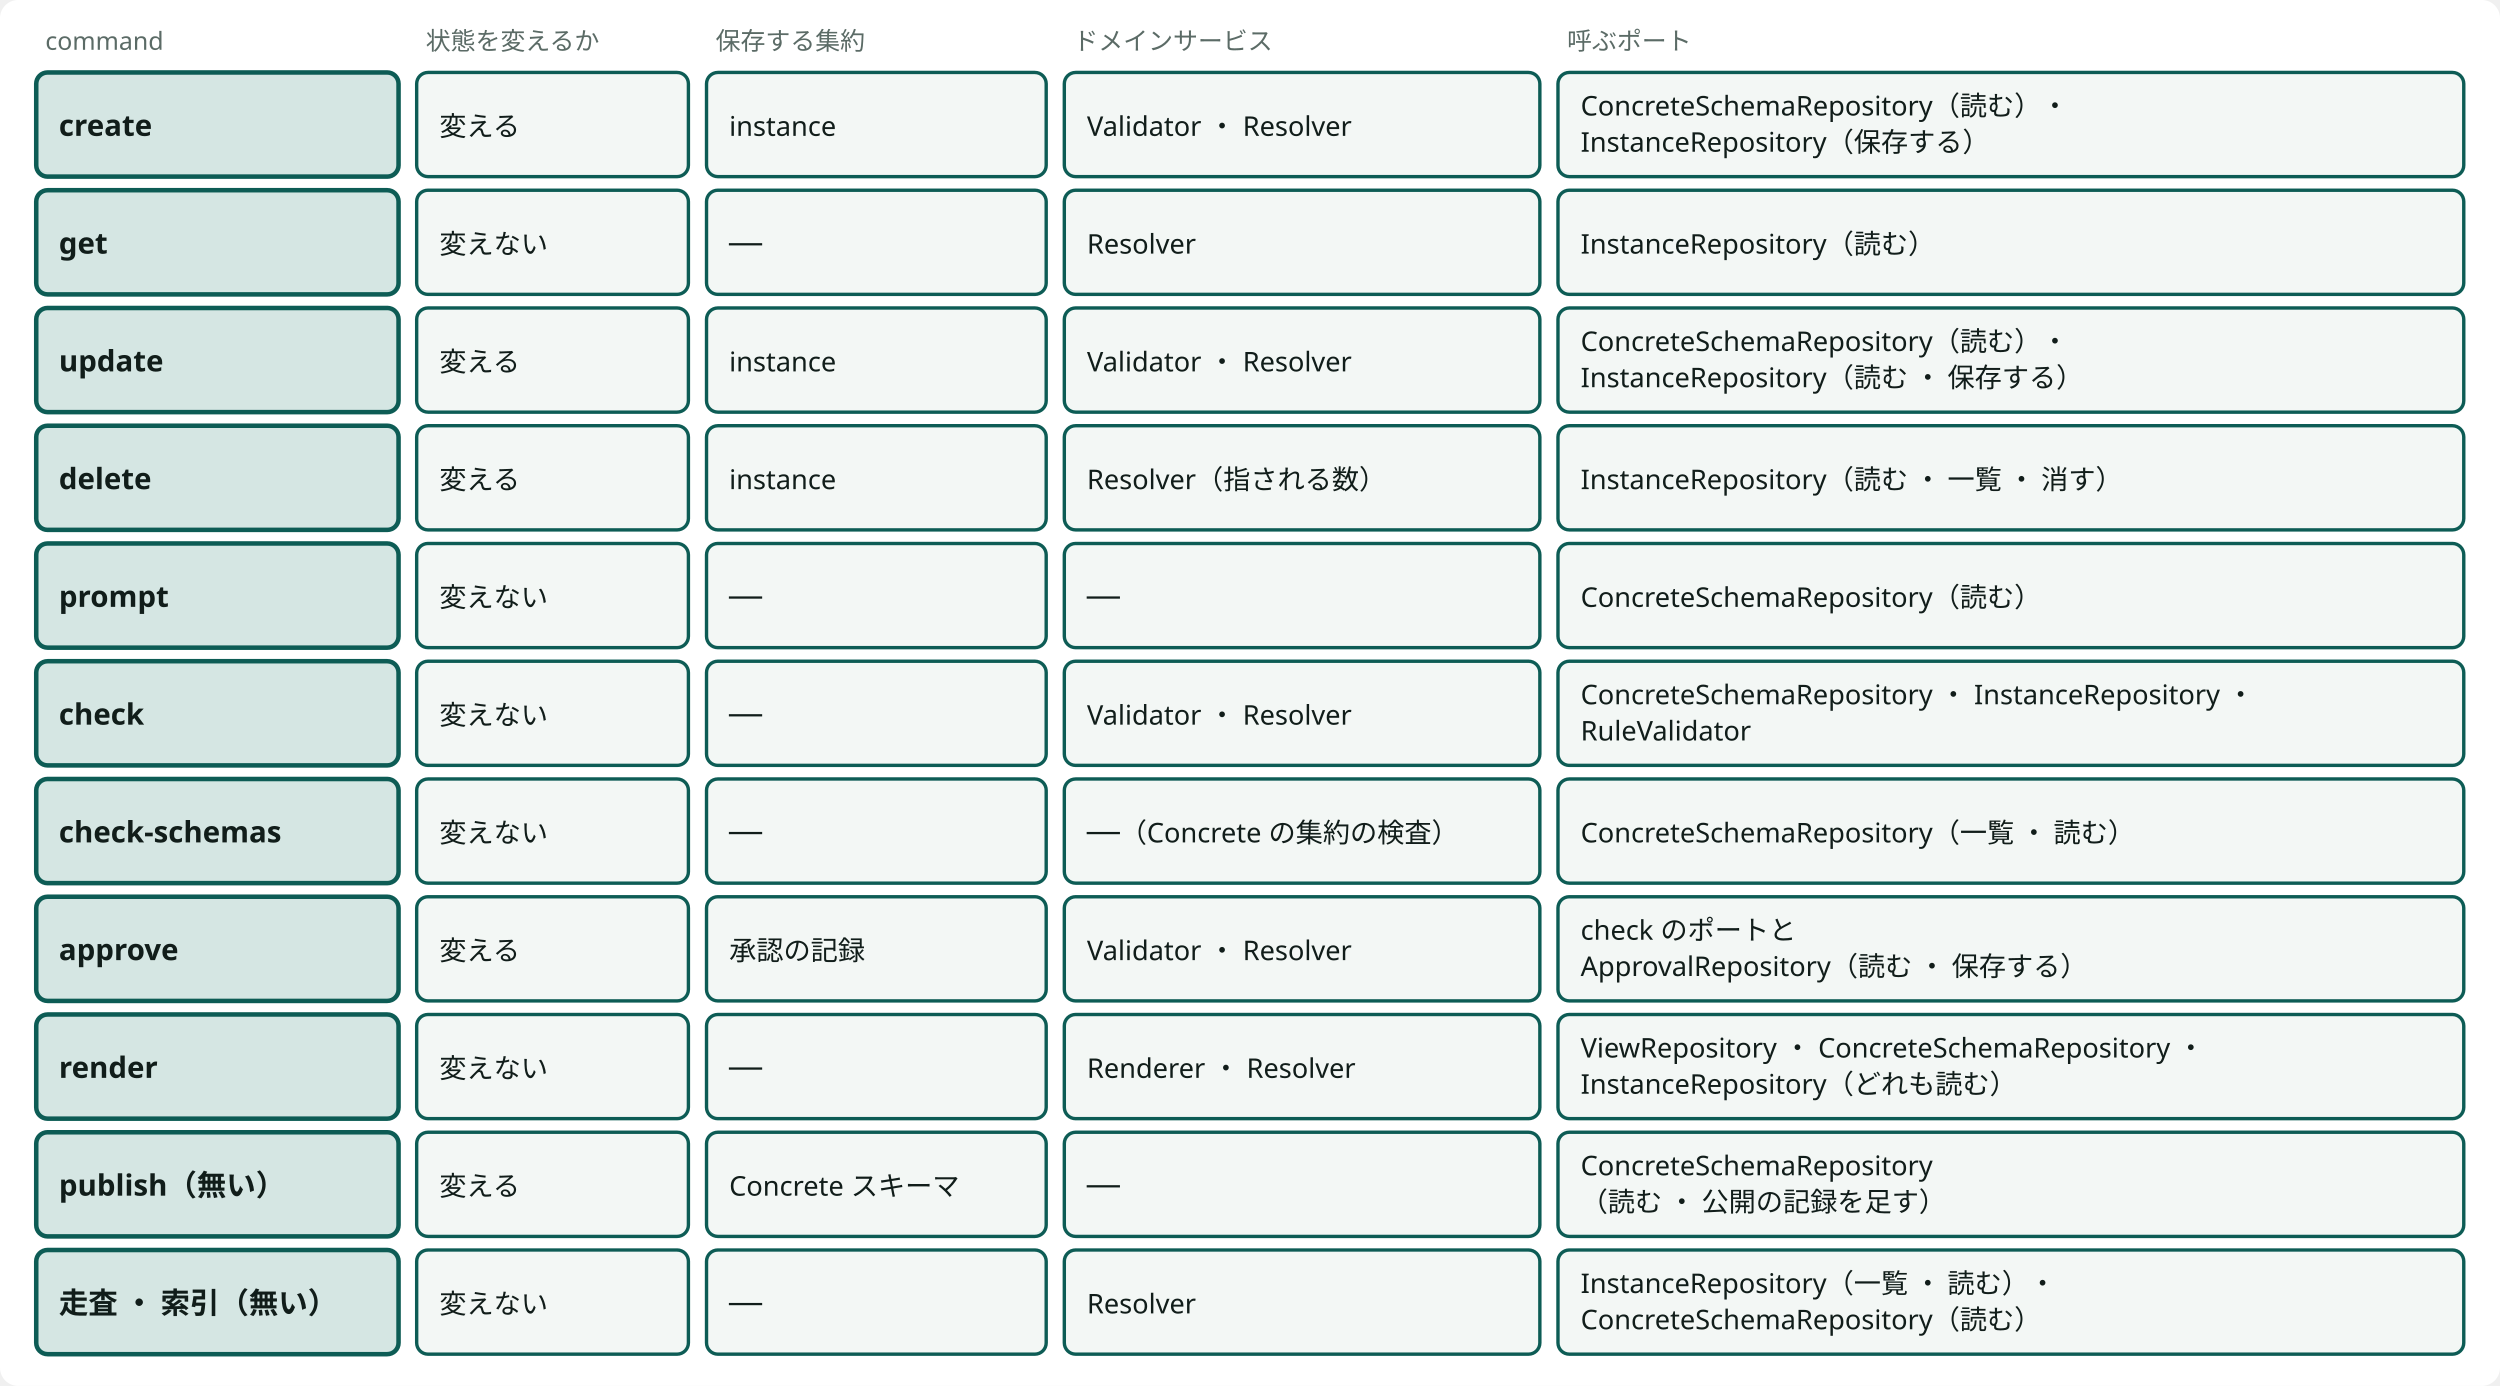
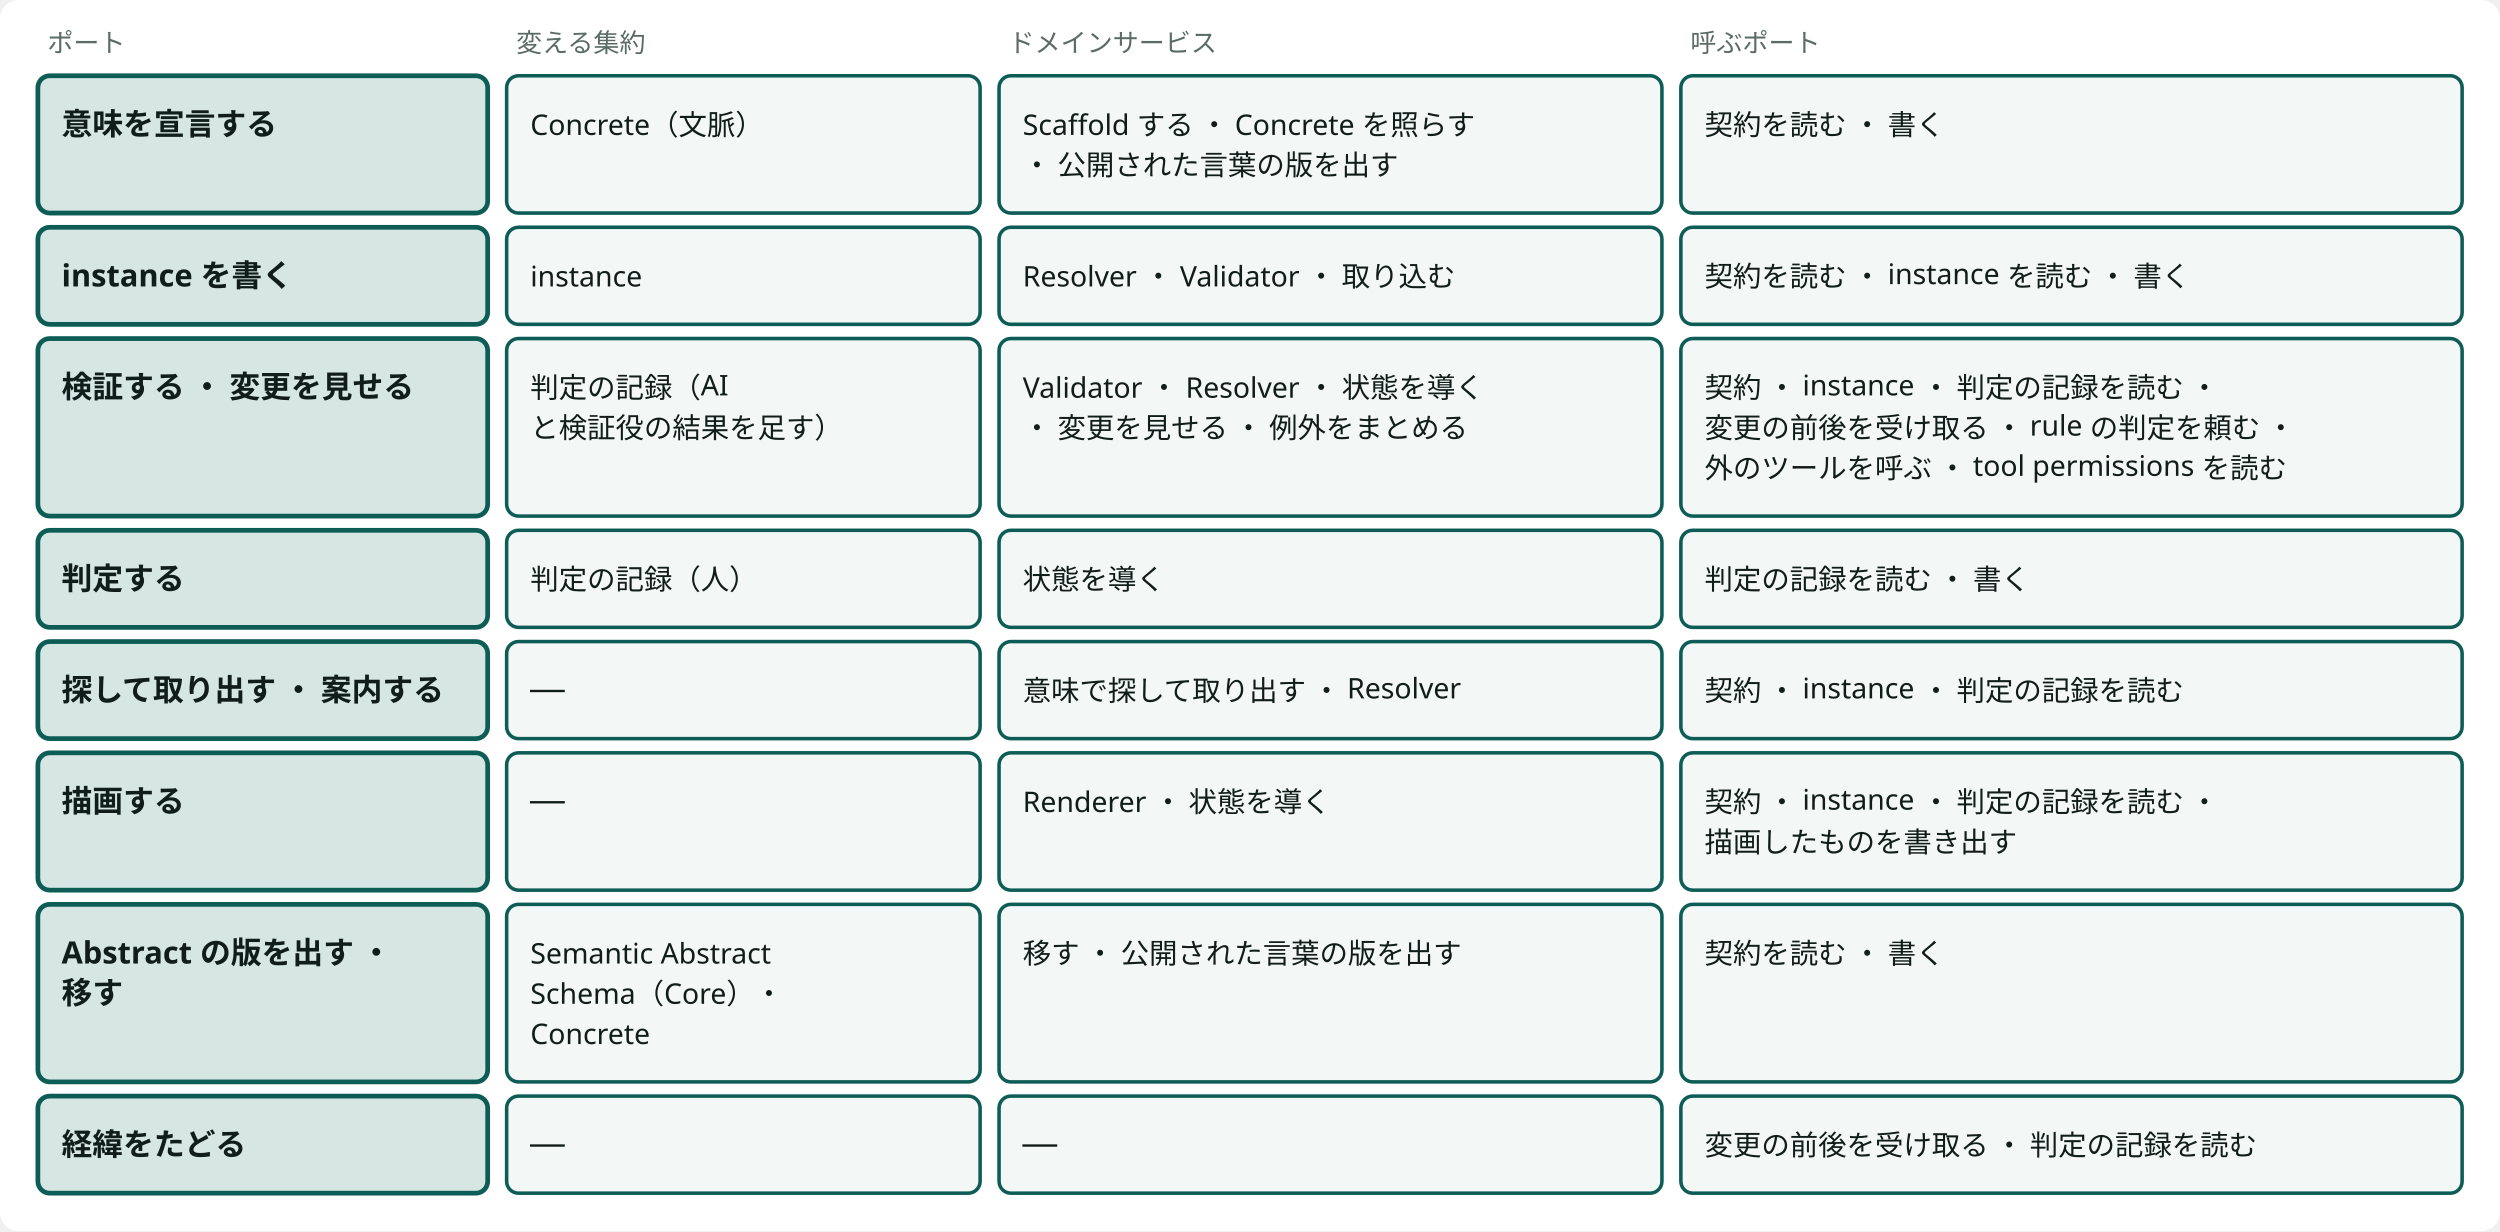
- <svg viewBox="0 0 1104 612" style="min-width:900px" role="img" aria-label="command ごとの、状態を変えるかと、保存する集約 ・ 使うドメインサービス ・ 呼ぶポート" class="dsvg">
+ <svg viewBox="0 0 1056 520" style="min-width:900px" role="img" aria-label="駆動する側のポートごとの、変える集約 ・ 使うドメインサービス ・ 呼ぶ駆動される側のポート" class="dsvg">
  <style data-dsvg="dark">.dsvg .canvas{fill:var(--dsvg-area-fill,#FFFFFF)}.dsvg .note{fill:var(--dsvg-ink-soft,#5B6B66);font-size:11px}.dsvg .box.focus{fill:var(--dsvg-accent-bg,#D5E6E3);stroke:var(--dsvg-accent,#0D5C55)}.dsvg .title{fill:var(--dsvg-ink,#111D1A);font-size:13px;font-weight:700}.dsvg .box{fill:var(--dsvg-box-fill,#F3F7F5);stroke:var(--dsvg-accent,#0D5C55)}.dsvg .label{fill:var(--dsvg-ink,#111D1A);font-size:12px}@media (prefers-color-scheme:dark){:root:not([data-theme="light"]) .dsvg,.dsvg:root:not([data-theme="light"]){--dsvg-area-fill:#22302D;--dsvg-ink-soft:#9DADA8;--dsvg-accent-bg:#173330;--dsvg-accent:#6CC9B8;--dsvg-ink:#E6EEEB;--dsvg-box-fill:#16211E}}:root[data-theme="dark"] .dsvg{--dsvg-area-fill:#22302D;--dsvg-ink-soft:#9DADA8;--dsvg-accent-bg:#173330;--dsvg-accent:#6CC9B8;--dsvg-ink:#E6EEEB;--dsvg-box-fill:#16211E}</style>
-   <rect data-dsvg="canvas" class="canvas" x="0.0" y="0.0" width="1104.0" height="612.0" fill="#FFFFFF" rx="8" />
-   <text class="note" x="20" y="22" font-family="Noto Sans JP, Hiragino Kaku Gothic ProN, sans-serif" font-size="11" fill="#5B6B66">command</text>
-   <text class="note" x="188" y="22" font-family="Noto Sans JP, Hiragino Kaku Gothic ProN, sans-serif" font-size="11" fill="#5B6B66">状態を変えるか</text>
-   <text class="note" x="316" y="22" font-family="Noto Sans JP, Hiragino Kaku Gothic ProN, sans-serif" font-size="11" fill="#5B6B66">保存する集約</text>
-   <text class="note" x="474" y="22" font-family="Noto Sans JP, Hiragino Kaku Gothic ProN, sans-serif" font-size="11" fill="#5B6B66">ドメインサービス</text>
-   <text class="note" x="692" y="22" font-family="Noto Sans JP, Hiragino Kaku Gothic ProN, sans-serif" font-size="11" fill="#5B6B66">呼ぶポート</text>
-   <rect class="box focus" x="16" y="32" width="160" height="46" fill="#D5E6E3" stroke="#0D5C55" stroke-width="2" rx="5" />
-   <text class="title" x="26" y="60" font-family="Noto Sans JP, Hiragino Kaku Gothic ProN, sans-serif" font-size="13" font-weight="700" fill="#111D1A">create</text>
-   <rect class="box" x="184" y="32" width="120" height="46" fill="#F3F7F5" stroke="#0D5C55" stroke-width="1.5" rx="5" />
-   <text class="label" x="194" y="60" font-family="Noto Sans JP, Hiragino Kaku Gothic ProN, sans-serif" font-size="12" fill="#111D1A">変える</text>
-   <rect class="box" x="312" y="32" width="150" height="46" fill="#F3F7F5" stroke="#0D5C55" stroke-width="1.5" rx="5" />
-   <text class="label" x="322" y="60" font-family="Noto Sans JP, Hiragino Kaku Gothic ProN, sans-serif" font-size="12" fill="#111D1A">instance</text>
-   <rect class="box" x="470" y="32" width="210" height="46" fill="#F3F7F5" stroke="#0D5C55" stroke-width="1.5" rx="5" />
-   <text class="label" x="480" y="60" font-family="Noto Sans JP, Hiragino Kaku Gothic ProN, sans-serif" font-size="12" fill="#111D1A">Validator ・ Resolver</text>
-   <rect class="box" x="688" y="32" width="400" height="46" fill="#F3F7F5" stroke="#0D5C55" stroke-width="1.5" rx="5" />
-   <text class="label" x="698" y="51" font-family="Noto Sans JP, Hiragino Kaku Gothic ProN, sans-serif" font-size="12" fill="#111D1A">ConcreteSchemaRepository（読む）・</text>
-   <text class="label" x="698" y="67" font-family="Noto Sans JP, Hiragino Kaku Gothic ProN, sans-serif" font-size="12" fill="#111D1A">InstanceRepository（保存する）</text>
-   <rect class="box focus" x="16" y="84" width="160" height="46" fill="#D5E6E3" stroke="#0D5C55" stroke-width="2" rx="5" />
-   <text class="title" x="26" y="112" font-family="Noto Sans JP, Hiragino Kaku Gothic ProN, sans-serif" font-size="13" font-weight="700" fill="#111D1A">get</text>
-   <rect class="box" x="184" y="84" width="120" height="46" fill="#F3F7F5" stroke="#0D5C55" stroke-width="1.5" rx="5" />
-   <text class="label" x="194" y="112" font-family="Noto Sans JP, Hiragino Kaku Gothic ProN, sans-serif" font-size="12" fill="#111D1A">変えない</text>
-   <rect class="box" x="312" y="84" width="150" height="46" fill="#F3F7F5" stroke="#0D5C55" stroke-width="1.5" rx="5" />
-   <text class="label" x="322" y="112" font-family="Noto Sans JP, Hiragino Kaku Gothic ProN, sans-serif" font-size="12" fill="#111D1A">──</text>
-   <rect class="box" x="470" y="84" width="210" height="46" fill="#F3F7F5" stroke="#0D5C55" stroke-width="1.5" rx="5" />
-   <text class="label" x="480" y="112" font-family="Noto Sans JP, Hiragino Kaku Gothic ProN, sans-serif" font-size="12" fill="#111D1A">Resolver</text>
-   <rect class="box" x="688" y="84" width="400" height="46" fill="#F3F7F5" stroke="#0D5C55" stroke-width="1.5" rx="5" />
-   <text class="label" x="698" y="112" font-family="Noto Sans JP, Hiragino Kaku Gothic ProN, sans-serif" font-size="12" fill="#111D1A">InstanceRepository（読む）</text>
-   <rect class="box focus" x="16" y="136" width="160" height="46" fill="#D5E6E3" stroke="#0D5C55" stroke-width="2" rx="5" />
-   <text class="title" x="26" y="164" font-family="Noto Sans JP, Hiragino Kaku Gothic ProN, sans-serif" font-size="13" font-weight="700" fill="#111D1A">update</text>
-   <rect class="box" x="184" y="136" width="120" height="46" fill="#F3F7F5" stroke="#0D5C55" stroke-width="1.5" rx="5" />
-   <text class="label" x="194" y="164" font-family="Noto Sans JP, Hiragino Kaku Gothic ProN, sans-serif" font-size="12" fill="#111D1A">変える</text>
-   <rect class="box" x="312" y="136" width="150" height="46" fill="#F3F7F5" stroke="#0D5C55" stroke-width="1.5" rx="5" />
-   <text class="label" x="322" y="164" font-family="Noto Sans JP, Hiragino Kaku Gothic ProN, sans-serif" font-size="12" fill="#111D1A">instance</text>
-   <rect class="box" x="470" y="136" width="210" height="46" fill="#F3F7F5" stroke="#0D5C55" stroke-width="1.5" rx="5" />
-   <text class="label" x="480" y="164" font-family="Noto Sans JP, Hiragino Kaku Gothic ProN, sans-serif" font-size="12" fill="#111D1A">Validator ・ Resolver</text>
-   <rect class="box" x="688" y="136" width="400" height="46" fill="#F3F7F5" stroke="#0D5C55" stroke-width="1.5" rx="5" />
-   <text class="label" x="698" y="155" font-family="Noto Sans JP, Hiragino Kaku Gothic ProN, sans-serif" font-size="12" fill="#111D1A">ConcreteSchemaRepository（読む）・</text>
-   <text class="label" x="698" y="171" font-family="Noto Sans JP, Hiragino Kaku Gothic ProN, sans-serif" font-size="12" fill="#111D1A">InstanceRepository（読む ・ 保存する）</text>
-   <rect class="box focus" x="16" y="188" width="160" height="46" fill="#D5E6E3" stroke="#0D5C55" stroke-width="2" rx="5" />
-   <text class="title" x="26" y="216" font-family="Noto Sans JP, Hiragino Kaku Gothic ProN, sans-serif" font-size="13" font-weight="700" fill="#111D1A">delete</text>
-   <rect class="box" x="184" y="188" width="120" height="46" fill="#F3F7F5" stroke="#0D5C55" stroke-width="1.5" rx="5" />
-   <text class="label" x="194" y="216" font-family="Noto Sans JP, Hiragino Kaku Gothic ProN, sans-serif" font-size="12" fill="#111D1A">変える</text>
-   <rect class="box" x="312" y="188" width="150" height="46" fill="#F3F7F5" stroke="#0D5C55" stroke-width="1.5" rx="5" />
-   <text class="label" x="322" y="216" font-family="Noto Sans JP, Hiragino Kaku Gothic ProN, sans-serif" font-size="12" fill="#111D1A">instance</text>
-   <rect class="box" x="470" y="188" width="210" height="46" fill="#F3F7F5" stroke="#0D5C55" stroke-width="1.5" rx="5" />
-   <text class="label" x="480" y="216" font-family="Noto Sans JP, Hiragino Kaku Gothic ProN, sans-serif" font-size="12" fill="#111D1A">Resolver（指される数）</text>
-   <rect class="box" x="688" y="188" width="400" height="46" fill="#F3F7F5" stroke="#0D5C55" stroke-width="1.5" rx="5" />
-   <text class="label" x="698" y="216" font-family="Noto Sans JP, Hiragino Kaku Gothic ProN, sans-serif" font-size="12" fill="#111D1A">InstanceRepository（読む ・ 一覧 ・ 消す）</text>
-   <rect class="box focus" x="16" y="240" width="160" height="46" fill="#D5E6E3" stroke="#0D5C55" stroke-width="2" rx="5" />
-   <text class="title" x="26" y="268" font-family="Noto Sans JP, Hiragino Kaku Gothic ProN, sans-serif" font-size="13" font-weight="700" fill="#111D1A">prompt</text>
-   <rect class="box" x="184" y="240" width="120" height="46" fill="#F3F7F5" stroke="#0D5C55" stroke-width="1.5" rx="5" />
-   <text class="label" x="194" y="268" font-family="Noto Sans JP, Hiragino Kaku Gothic ProN, sans-serif" font-size="12" fill="#111D1A">変えない</text>
-   <rect class="box" x="312" y="240" width="150" height="46" fill="#F3F7F5" stroke="#0D5C55" stroke-width="1.5" rx="5" />
-   <text class="label" x="322" y="268" font-family="Noto Sans JP, Hiragino Kaku Gothic ProN, sans-serif" font-size="12" fill="#111D1A">──</text>
-   <rect class="box" x="470" y="240" width="210" height="46" fill="#F3F7F5" stroke="#0D5C55" stroke-width="1.5" rx="5" />
-   <text class="label" x="480" y="268" font-family="Noto Sans JP, Hiragino Kaku Gothic ProN, sans-serif" font-size="12" fill="#111D1A">──</text>
-   <rect class="box" x="688" y="240" width="400" height="46" fill="#F3F7F5" stroke="#0D5C55" stroke-width="1.5" rx="5" />
-   <text class="label" x="698" y="268" font-family="Noto Sans JP, Hiragino Kaku Gothic ProN, sans-serif" font-size="12" fill="#111D1A">ConcreteSchemaRepository（読む）</text>
-   <rect class="box focus" x="16" y="292" width="160" height="46" fill="#D5E6E3" stroke="#0D5C55" stroke-width="2" rx="5" />
-   <text class="title" x="26" y="320" font-family="Noto Sans JP, Hiragino Kaku Gothic ProN, sans-serif" font-size="13" font-weight="700" fill="#111D1A">check</text>
-   <rect class="box" x="184" y="292" width="120" height="46" fill="#F3F7F5" stroke="#0D5C55" stroke-width="1.5" rx="5" />
-   <text class="label" x="194" y="320" font-family="Noto Sans JP, Hiragino Kaku Gothic ProN, sans-serif" font-size="12" fill="#111D1A">変えない</text>
-   <rect class="box" x="312" y="292" width="150" height="46" fill="#F3F7F5" stroke="#0D5C55" stroke-width="1.5" rx="5" />
-   <text class="label" x="322" y="320" font-family="Noto Sans JP, Hiragino Kaku Gothic ProN, sans-serif" font-size="12" fill="#111D1A">──</text>
-   <rect class="box" x="470" y="292" width="210" height="46" fill="#F3F7F5" stroke="#0D5C55" stroke-width="1.5" rx="5" />
-   <text class="label" x="480" y="320" font-family="Noto Sans JP, Hiragino Kaku Gothic ProN, sans-serif" font-size="12" fill="#111D1A">Validator ・ Resolver</text>
-   <rect class="box" x="688" y="292" width="400" height="46" fill="#F3F7F5" stroke="#0D5C55" stroke-width="1.5" rx="5" />
-   <text class="label" x="698" y="311" font-family="Noto Sans JP, Hiragino Kaku Gothic ProN, sans-serif" font-size="12" fill="#111D1A">ConcreteSchemaRepository ・ InstanceRepository ・</text>
-   <text class="label" x="698" y="327" font-family="Noto Sans JP, Hiragino Kaku Gothic ProN, sans-serif" font-size="12" fill="#111D1A">RuleValidator</text>
-   <rect class="box focus" x="16" y="344" width="160" height="46" fill="#D5E6E3" stroke="#0D5C55" stroke-width="2" rx="5" />
-   <text class="title" x="26" y="372" font-family="Noto Sans JP, Hiragino Kaku Gothic ProN, sans-serif" font-size="13" font-weight="700" fill="#111D1A">check-schemas</text>
-   <rect class="box" x="184" y="344" width="120" height="46" fill="#F3F7F5" stroke="#0D5C55" stroke-width="1.5" rx="5" />
-   <text class="label" x="194" y="372" font-family="Noto Sans JP, Hiragino Kaku Gothic ProN, sans-serif" font-size="12" fill="#111D1A">変えない</text>
-   <rect class="box" x="312" y="344" width="150" height="46" fill="#F3F7F5" stroke="#0D5C55" stroke-width="1.5" rx="5" />
-   <text class="label" x="322" y="372" font-family="Noto Sans JP, Hiragino Kaku Gothic ProN, sans-serif" font-size="12" fill="#111D1A">──</text>
-   <rect class="box" x="470" y="344" width="210" height="46" fill="#F3F7F5" stroke="#0D5C55" stroke-width="1.5" rx="5" />
-   <text class="label" x="480" y="372" font-family="Noto Sans JP, Hiragino Kaku Gothic ProN, sans-serif" font-size="12" fill="#111D1A">──（Concrete の集約の検査）</text>
-   <rect class="box" x="688" y="344" width="400" height="46" fill="#F3F7F5" stroke="#0D5C55" stroke-width="1.5" rx="5" />
-   <text class="label" x="698" y="372" font-family="Noto Sans JP, Hiragino Kaku Gothic ProN, sans-serif" font-size="12" fill="#111D1A">ConcreteSchemaRepository（一覧 ・ 読む）</text>
-   <rect class="box focus" x="16" y="396" width="160" height="46" fill="#D5E6E3" stroke="#0D5C55" stroke-width="2" rx="5" />
-   <text class="title" x="26" y="424" font-family="Noto Sans JP, Hiragino Kaku Gothic ProN, sans-serif" font-size="13" font-weight="700" fill="#111D1A">approve</text>
-   <rect class="box" x="184" y="396" width="120" height="46" fill="#F3F7F5" stroke="#0D5C55" stroke-width="1.5" rx="5" />
-   <text class="label" x="194" y="424" font-family="Noto Sans JP, Hiragino Kaku Gothic ProN, sans-serif" font-size="12" fill="#111D1A">変える</text>
-   <rect class="box" x="312" y="396" width="150" height="46" fill="#F3F7F5" stroke="#0D5C55" stroke-width="1.5" rx="5" />
-   <text class="label" x="322" y="424" font-family="Noto Sans JP, Hiragino Kaku Gothic ProN, sans-serif" font-size="12" fill="#111D1A">承認の記録</text>
-   <rect class="box" x="470" y="396" width="210" height="46" fill="#F3F7F5" stroke="#0D5C55" stroke-width="1.5" rx="5" />
-   <text class="label" x="480" y="424" font-family="Noto Sans JP, Hiragino Kaku Gothic ProN, sans-serif" font-size="12" fill="#111D1A">Validator ・ Resolver</text>
-   <rect class="box" x="688" y="396" width="400" height="46" fill="#F3F7F5" stroke="#0D5C55" stroke-width="1.5" rx="5" />
-   <text class="label" x="698" y="415" font-family="Noto Sans JP, Hiragino Kaku Gothic ProN, sans-serif" font-size="12" fill="#111D1A">check のポートと</text>
-   <text class="label" x="698" y="431" font-family="Noto Sans JP, Hiragino Kaku Gothic ProN, sans-serif" font-size="12" fill="#111D1A">ApprovalRepository（読む ・ 保存する）</text>
-   <rect class="box focus" x="16" y="448" width="160" height="46" fill="#D5E6E3" stroke="#0D5C55" stroke-width="2" rx="5" />
-   <text class="title" x="26" y="476" font-family="Noto Sans JP, Hiragino Kaku Gothic ProN, sans-serif" font-size="13" font-weight="700" fill="#111D1A">render</text>
-   <rect class="box" x="184" y="448" width="120" height="46" fill="#F3F7F5" stroke="#0D5C55" stroke-width="1.5" rx="5" />
-   <text class="label" x="194" y="476" font-family="Noto Sans JP, Hiragino Kaku Gothic ProN, sans-serif" font-size="12" fill="#111D1A">変えない</text>
-   <rect class="box" x="312" y="448" width="150" height="46" fill="#F3F7F5" stroke="#0D5C55" stroke-width="1.5" rx="5" />
-   <text class="label" x="322" y="476" font-family="Noto Sans JP, Hiragino Kaku Gothic ProN, sans-serif" font-size="12" fill="#111D1A">──</text>
-   <rect class="box" x="470" y="448" width="210" height="46" fill="#F3F7F5" stroke="#0D5C55" stroke-width="1.5" rx="5" />
-   <text class="label" x="480" y="476" font-family="Noto Sans JP, Hiragino Kaku Gothic ProN, sans-serif" font-size="12" fill="#111D1A">Renderer ・ Resolver</text>
-   <rect class="box" x="688" y="448" width="400" height="46" fill="#F3F7F5" stroke="#0D5C55" stroke-width="1.5" rx="5" />
-   <text class="label" x="698" y="467" font-family="Noto Sans JP, Hiragino Kaku Gothic ProN, sans-serif" font-size="12" fill="#111D1A">ViewRepository ・ ConcreteSchemaRepository ・</text>
-   <text class="label" x="698" y="483" font-family="Noto Sans JP, Hiragino Kaku Gothic ProN, sans-serif" font-size="12" fill="#111D1A">InstanceRepository（どれも読む）</text>
-   <rect class="box focus" x="16" y="500" width="160" height="46" fill="#D5E6E3" stroke="#0D5C55" stroke-width="2" rx="5" />
-   <text class="title" x="26" y="528" font-family="Noto Sans JP, Hiragino Kaku Gothic ProN, sans-serif" font-size="13" font-weight="700" fill="#111D1A">publish（無い）</text>
-   <rect class="box" x="184" y="500" width="120" height="46" fill="#F3F7F5" stroke="#0D5C55" stroke-width="1.5" rx="5" />
-   <text class="label" x="194" y="528" font-family="Noto Sans JP, Hiragino Kaku Gothic ProN, sans-serif" font-size="12" fill="#111D1A">変える</text>
-   <rect class="box" x="312" y="500" width="150" height="46" fill="#F3F7F5" stroke="#0D5C55" stroke-width="1.5" rx="5" />
-   <text class="label" x="322" y="528" font-family="Noto Sans JP, Hiragino Kaku Gothic ProN, sans-serif" font-size="12" fill="#111D1A">Concrete スキーマ</text>
-   <rect class="box" x="470" y="500" width="210" height="46" fill="#F3F7F5" stroke="#0D5C55" stroke-width="1.5" rx="5" />
-   <text class="label" x="480" y="528" font-family="Noto Sans JP, Hiragino Kaku Gothic ProN, sans-serif" font-size="12" fill="#111D1A">──</text>
-   <rect class="box" x="688" y="500" width="400" height="46" fill="#F3F7F5" stroke="#0D5C55" stroke-width="1.5" rx="5" />
-   <text class="label" x="698" y="519" font-family="Noto Sans JP, Hiragino Kaku Gothic ProN, sans-serif" font-size="12" fill="#111D1A">ConcreteSchemaRepository</text>
-   <text class="label" x="698" y="535" font-family="Noto Sans JP, Hiragino Kaku Gothic ProN, sans-serif" font-size="12" fill="#111D1A">（読む ・ 公開の記録を足す）</text>
-   <rect class="box focus" x="16" y="552" width="160" height="46" fill="#D5E6E3" stroke="#0D5C55" stroke-width="2" rx="5" />
-   <text class="title" x="26" y="580" font-family="Noto Sans JP, Hiragino Kaku Gothic ProN, sans-serif" font-size="13" font-weight="700" fill="#111D1A">走査 ・ 索引（無い）</text>
-   <rect class="box" x="184" y="552" width="120" height="46" fill="#F3F7F5" stroke="#0D5C55" stroke-width="1.5" rx="5" />
-   <text class="label" x="194" y="580" font-family="Noto Sans JP, Hiragino Kaku Gothic ProN, sans-serif" font-size="12" fill="#111D1A">変えない</text>
-   <rect class="box" x="312" y="552" width="150" height="46" fill="#F3F7F5" stroke="#0D5C55" stroke-width="1.5" rx="5" />
-   <text class="label" x="322" y="580" font-family="Noto Sans JP, Hiragino Kaku Gothic ProN, sans-serif" font-size="12" fill="#111D1A">──</text>
-   <rect class="box" x="470" y="552" width="210" height="46" fill="#F3F7F5" stroke="#0D5C55" stroke-width="1.5" rx="5" />
-   <text class="label" x="480" y="580" font-family="Noto Sans JP, Hiragino Kaku Gothic ProN, sans-serif" font-size="12" fill="#111D1A">Resolver</text>
-   <rect class="box" x="688" y="552" width="400" height="46" fill="#F3F7F5" stroke="#0D5C55" stroke-width="1.5" rx="5" />
-   <text class="label" x="698" y="571" font-family="Noto Sans JP, Hiragino Kaku Gothic ProN, sans-serif" font-size="12" fill="#111D1A">InstanceRepository（一覧 ・ 読む）・</text>
-   <text class="label" x="698" y="587" font-family="Noto Sans JP, Hiragino Kaku Gothic ProN, sans-serif" font-size="12" fill="#111D1A">ConcreteSchemaRepository（読む）</text>
+   <rect data-dsvg="canvas" class="canvas" x="0.0" y="0.0" width="1056.0" height="520.0" fill="#FFFFFF" rx="8" />
+   <text class="note" x="20" y="22" font-family="Noto Sans JP, Hiragino Kaku Gothic ProN, sans-serif" font-size="11" fill="#5B6B66">ポート</text>
+   <text class="note" x="218" y="22" font-family="Noto Sans JP, Hiragino Kaku Gothic ProN, sans-serif" font-size="11" fill="#5B6B66">変える集約</text>
+   <text class="note" x="426" y="22" font-family="Noto Sans JP, Hiragino Kaku Gothic ProN, sans-serif" font-size="11" fill="#5B6B66">ドメインサービス</text>
+   <text class="note" x="714" y="22" font-family="Noto Sans JP, Hiragino Kaku Gothic ProN, sans-serif" font-size="11" fill="#5B6B66">呼ぶポート</text>
+   <rect class="box focus" x="16" y="32" width="190" height="58" fill="#D5E6E3" stroke="#0D5C55" stroke-width="2" rx="5" />
+   <text class="title" x="26" y="57" font-family="Noto Sans JP, Hiragino Kaku Gothic ProN, sans-serif" font-size="13" font-weight="700" fill="#111D1A">意味を宣言する</text>
+   <rect class="box focus" x="16" y="96" width="190" height="41" fill="#D5E6E3" stroke="#0D5C55" stroke-width="2" rx="5" />
+   <text class="title" x="26" y="121" font-family="Noto Sans JP, Hiragino Kaku Gothic ProN, sans-serif" font-size="13" font-weight="700" fill="#111D1A">instance を書く</text>
+   <rect class="box focus" x="16" y="143" width="190" height="75" fill="#D5E6E3" stroke="#0D5C55" stroke-width="2" rx="5" />
+   <text class="title" x="26" y="168" font-family="Noto Sans JP, Hiragino Kaku Gothic ProN, sans-serif" font-size="13" font-weight="700" fill="#111D1A">検証する ・ 変更を見せる</text>
+   <rect class="box focus" x="16" y="224" width="190" height="41" fill="#D5E6E3" stroke="#0D5C55" stroke-width="2" rx="5" />
+   <text class="title" x="26" y="249" font-family="Noto Sans JP, Hiragino Kaku Gothic ProN, sans-serif" font-size="13" font-weight="700" fill="#111D1A">判定する</text>
+   <rect class="box focus" x="16" y="271" width="190" height="41" fill="#D5E6E3" stroke="#0D5C55" stroke-width="2" rx="5" />
+   <text class="title" x="26" y="296" font-family="Noto Sans JP, Hiragino Kaku Gothic ProN, sans-serif" font-size="13" font-weight="700" fill="#111D1A">探して取り出す ・ 案内する</text>
+   <rect class="box focus" x="16" y="318" width="190" height="58" fill="#D5E6E3" stroke="#0D5C55" stroke-width="2" rx="5" />
+   <text class="title" x="26" y="343" font-family="Noto Sans JP, Hiragino Kaku Gothic ProN, sans-serif" font-size="13" font-weight="700" fill="#111D1A">描画する</text>
+   <rect class="box focus" x="16" y="382" width="190" height="75" fill="#D5E6E3" stroke="#0D5C55" stroke-width="2" rx="5" />
+   <text class="title" x="26" y="407" font-family="Noto Sans JP, Hiragino Kaku Gothic ProN, sans-serif" font-size="13" font-weight="700" fill="#111D1A">Abstract の版を出す ・</text>
+   <text class="title" x="26" y="424" font-family="Noto Sans JP, Hiragino Kaku Gothic ProN, sans-serif" font-size="13" font-weight="700" fill="#111D1A">移す</text>
+   <rect class="box focus" x="16" y="463" width="190" height="41" fill="#D5E6E3" stroke="#0D5C55" stroke-width="2" rx="5" />
+   <text class="title" x="26" y="488" font-family="Noto Sans JP, Hiragino Kaku Gothic ProN, sans-serif" font-size="13" font-weight="700" fill="#111D1A">経緯をたどる</text>
+   <rect class="box" x="214" y="32" width="200" height="58" fill="#F3F7F5" stroke="#0D5C55" stroke-width="1.5" rx="5" />
+   <text class="label" x="224" y="57" font-family="Noto Sans JP, Hiragino Kaku Gothic ProN, sans-serif" font-size="12" fill="#111D1A">Concrete（文脈）</text>
+   <rect class="box" x="422" y="32" width="280" height="58" fill="#F3F7F5" stroke="#0D5C55" stroke-width="1.5" rx="5" />
+   <text class="label" x="432" y="57" font-family="Noto Sans JP, Hiragino Kaku Gothic ProN, sans-serif" font-size="12" fill="#111D1A">Scaffold する ・ Concrete を照らす</text>
+   <text class="label" x="432" y="74" font-family="Noto Sans JP, Hiragino Kaku Gothic ProN, sans-serif" font-size="12" fill="#111D1A"> ・ 公開された言葉の版を出す</text>
+   <rect class="box" x="710" y="32" width="330" height="58" fill="#F3F7F5" stroke="#0D5C55" stroke-width="1.5" rx="5" />
+   <text class="label" x="720" y="57" font-family="Noto Sans JP, Hiragino Kaku Gothic ProN, sans-serif" font-size="12" fill="#111D1A">契約を読む ・ 書く</text>
+   <rect class="box" x="214" y="96" width="200" height="41" fill="#F3F7F5" stroke="#0D5C55" stroke-width="1.5" rx="5" />
+   <text class="label" x="224" y="121" font-family="Noto Sans JP, Hiragino Kaku Gothic ProN, sans-serif" font-size="12" fill="#111D1A">instance</text>
+   <rect class="box" x="422" y="96" width="280" height="41" fill="#F3F7F5" stroke="#0D5C55" stroke-width="1.5" rx="5" />
+   <text class="label" x="432" y="121" font-family="Noto Sans JP, Hiragino Kaku Gothic ProN, sans-serif" font-size="12" fill="#111D1A">Resolver ・ Validator ・ 取り込む</text>
+   <rect class="box" x="710" y="96" width="330" height="41" fill="#F3F7F5" stroke="#0D5C55" stroke-width="1.5" rx="5" />
+   <text class="label" x="720" y="121" font-family="Noto Sans JP, Hiragino Kaku Gothic ProN, sans-serif" font-size="12" fill="#111D1A">契約を読む ・ instance を読む ・ 書く</text>
+   <rect class="box" x="214" y="143" width="200" height="75" fill="#F3F7F5" stroke="#0D5C55" stroke-width="1.5" rx="5" />
+   <text class="label" x="224" y="168" font-family="Noto Sans JP, Hiragino Kaku Gothic ProN, sans-serif" font-size="12" fill="#111D1A">判定の記録（AI</text>
+   <text class="label" x="224" y="185" font-family="Noto Sans JP, Hiragino Kaku Gothic ProN, sans-serif" font-size="12" fill="#111D1A">と検証役の結果を足す）</text>
+   <rect class="box" x="422" y="143" width="280" height="75" fill="#F3F7F5" stroke="#0D5C55" stroke-width="1.5" rx="5" />
+   <text class="label" x="432" y="168" font-family="Noto Sans JP, Hiragino Kaku Gothic ProN, sans-serif" font-size="12" fill="#111D1A">Validator ・ Resolver ・ 状態を導く</text>
+   <text class="label" x="432" y="185" font-family="Noto Sans JP, Hiragino Kaku Gothic ProN, sans-serif" font-size="12" fill="#111D1A"> ・ 変更を見せる ・ 例外をまとめる</text>
+   <rect class="box" x="710" y="143" width="330" height="75" fill="#F3F7F5" stroke="#0D5C55" stroke-width="1.5" rx="5" />
+   <text class="label" x="720" y="168" font-family="Noto Sans JP, Hiragino Kaku Gothic ProN, sans-serif" font-size="12" fill="#111D1A">契約 ・ instance ・ 判定の記録を読む ・</text>
+   <text class="label" x="720" y="185" font-family="Noto Sans JP, Hiragino Kaku Gothic ProN, sans-serif" font-size="12" fill="#111D1A">変更の前後を受け取る ・ rule の判定を頼む ・</text>
+   <text class="label" x="720" y="202" font-family="Noto Sans JP, Hiragino Kaku Gothic ProN, sans-serif" font-size="12" fill="#111D1A">外のツールを呼ぶ ・ tool permissions を読む</text>
+   <rect class="box" x="214" y="224" width="200" height="41" fill="#F3F7F5" stroke="#0D5C55" stroke-width="1.5" rx="5" />
+   <text class="label" x="224" y="249" font-family="Noto Sans JP, Hiragino Kaku Gothic ProN, sans-serif" font-size="12" fill="#111D1A">判定の記録（人）</text>
+   <rect class="box" x="422" y="224" width="280" height="41" fill="#F3F7F5" stroke="#0D5C55" stroke-width="1.5" rx="5" />
+   <text class="label" x="432" y="249" font-family="Noto Sans JP, Hiragino Kaku Gothic ProN, sans-serif" font-size="12" fill="#111D1A">状態を導く</text>
+   <rect class="box" x="710" y="224" width="330" height="41" fill="#F3F7F5" stroke="#0D5C55" stroke-width="1.5" rx="5" />
+   <text class="label" x="720" y="249" font-family="Noto Sans JP, Hiragino Kaku Gothic ProN, sans-serif" font-size="12" fill="#111D1A">判定の記録を読む ・ 書く</text>
+   <rect class="box" x="214" y="271" width="200" height="41" fill="#F3F7F5" stroke="#0D5C55" stroke-width="1.5" rx="5" />
+   <text class="label" x="224" y="296" font-family="Noto Sans JP, Hiragino Kaku Gothic ProN, sans-serif" font-size="12" fill="#111D1A">──</text>
+   <rect class="box" x="422" y="271" width="280" height="41" fill="#F3F7F5" stroke="#0D5C55" stroke-width="1.5" rx="5" />
+   <text class="label" x="432" y="296" font-family="Noto Sans JP, Hiragino Kaku Gothic ProN, sans-serif" font-size="12" fill="#111D1A">意味で探して取り出す ・ Resolver</text>
+   <rect class="box" x="710" y="271" width="330" height="41" fill="#F3F7F5" stroke="#0D5C55" stroke-width="1.5" rx="5" />
+   <text class="label" x="720" y="296" font-family="Noto Sans JP, Hiragino Kaku Gothic ProN, sans-serif" font-size="12" fill="#111D1A">契約 ・ instance ・ 判定の記録を読む</text>
+   <rect class="box" x="214" y="318" width="200" height="58" fill="#F3F7F5" stroke="#0D5C55" stroke-width="1.5" rx="5" />
+   <text class="label" x="224" y="343" font-family="Noto Sans JP, Hiragino Kaku Gothic ProN, sans-serif" font-size="12" fill="#111D1A">──</text>
+   <rect class="box" x="422" y="318" width="280" height="58" fill="#F3F7F5" stroke="#0D5C55" stroke-width="1.5" rx="5" />
+   <text class="label" x="432" y="343" font-family="Noto Sans JP, Hiragino Kaku Gothic ProN, sans-serif" font-size="12" fill="#111D1A">Renderer ・ 状態を導く</text>
+   <rect class="box" x="710" y="318" width="330" height="58" fill="#F3F7F5" stroke="#0D5C55" stroke-width="1.5" rx="5" />
+   <text class="label" x="720" y="343" font-family="Noto Sans JP, Hiragino Kaku Gothic ProN, sans-serif" font-size="12" fill="#111D1A">契約 ・ instance ・ 判定の記録を読む ・</text>
+   <text class="label" x="720" y="360" font-family="Noto Sans JP, Hiragino Kaku Gothic ProN, sans-serif" font-size="12" fill="#111D1A">描画したものを書き出す</text>
+   <rect class="box" x="214" y="382" width="200" height="75" fill="#F3F7F5" stroke="#0D5C55" stroke-width="1.5" rx="5" />
+   <text class="label" x="224" y="407" font-family="Noto Sans JP, Hiragino Kaku Gothic ProN, sans-serif" font-size="12" fill="#111D1A">Semantic Abstract</text>
+   <text class="label" x="224" y="424" font-family="Noto Sans JP, Hiragino Kaku Gothic ProN, sans-serif" font-size="12" fill="#111D1A">Schema（Core）・</text>
+   <text class="label" x="224" y="441" font-family="Noto Sans JP, Hiragino Kaku Gothic ProN, sans-serif" font-size="12" fill="#111D1A">Concrete</text>
+   <rect class="box" x="422" y="382" width="280" height="75" fill="#F3F7F5" stroke="#0D5C55" stroke-width="1.5" rx="5" />
+   <text class="label" x="432" y="407" font-family="Noto Sans JP, Hiragino Kaku Gothic ProN, sans-serif" font-size="12" fill="#111D1A">移す ・ 公開された言葉の版を出す</text>
+   <rect class="box" x="710" y="382" width="330" height="75" fill="#F3F7F5" stroke="#0D5C55" stroke-width="1.5" rx="5" />
+   <text class="label" x="720" y="407" font-family="Noto Sans JP, Hiragino Kaku Gothic ProN, sans-serif" font-size="12" fill="#111D1A">契約を読む ・ 書く</text>
+   <rect class="box" x="214" y="463" width="200" height="41" fill="#F3F7F5" stroke="#0D5C55" stroke-width="1.5" rx="5" />
+   <text class="label" x="224" y="488" font-family="Noto Sans JP, Hiragino Kaku Gothic ProN, sans-serif" font-size="12" fill="#111D1A">──</text>
+   <rect class="box" x="422" y="463" width="280" height="41" fill="#F3F7F5" stroke="#0D5C55" stroke-width="1.5" rx="5" />
+   <text class="label" x="432" y="488" font-family="Noto Sans JP, Hiragino Kaku Gothic ProN, sans-serif" font-size="12" fill="#111D1A">──</text>
+   <rect class="box" x="710" y="463" width="330" height="41" fill="#F3F7F5" stroke="#0D5C55" stroke-width="1.5" rx="5" />
+   <text class="label" x="720" y="488" font-family="Noto Sans JP, Hiragino Kaku Gothic ProN, sans-serif" font-size="12" fill="#111D1A">変更の前後を受け取る ・ 判定の記録を読む</text>
</svg>
